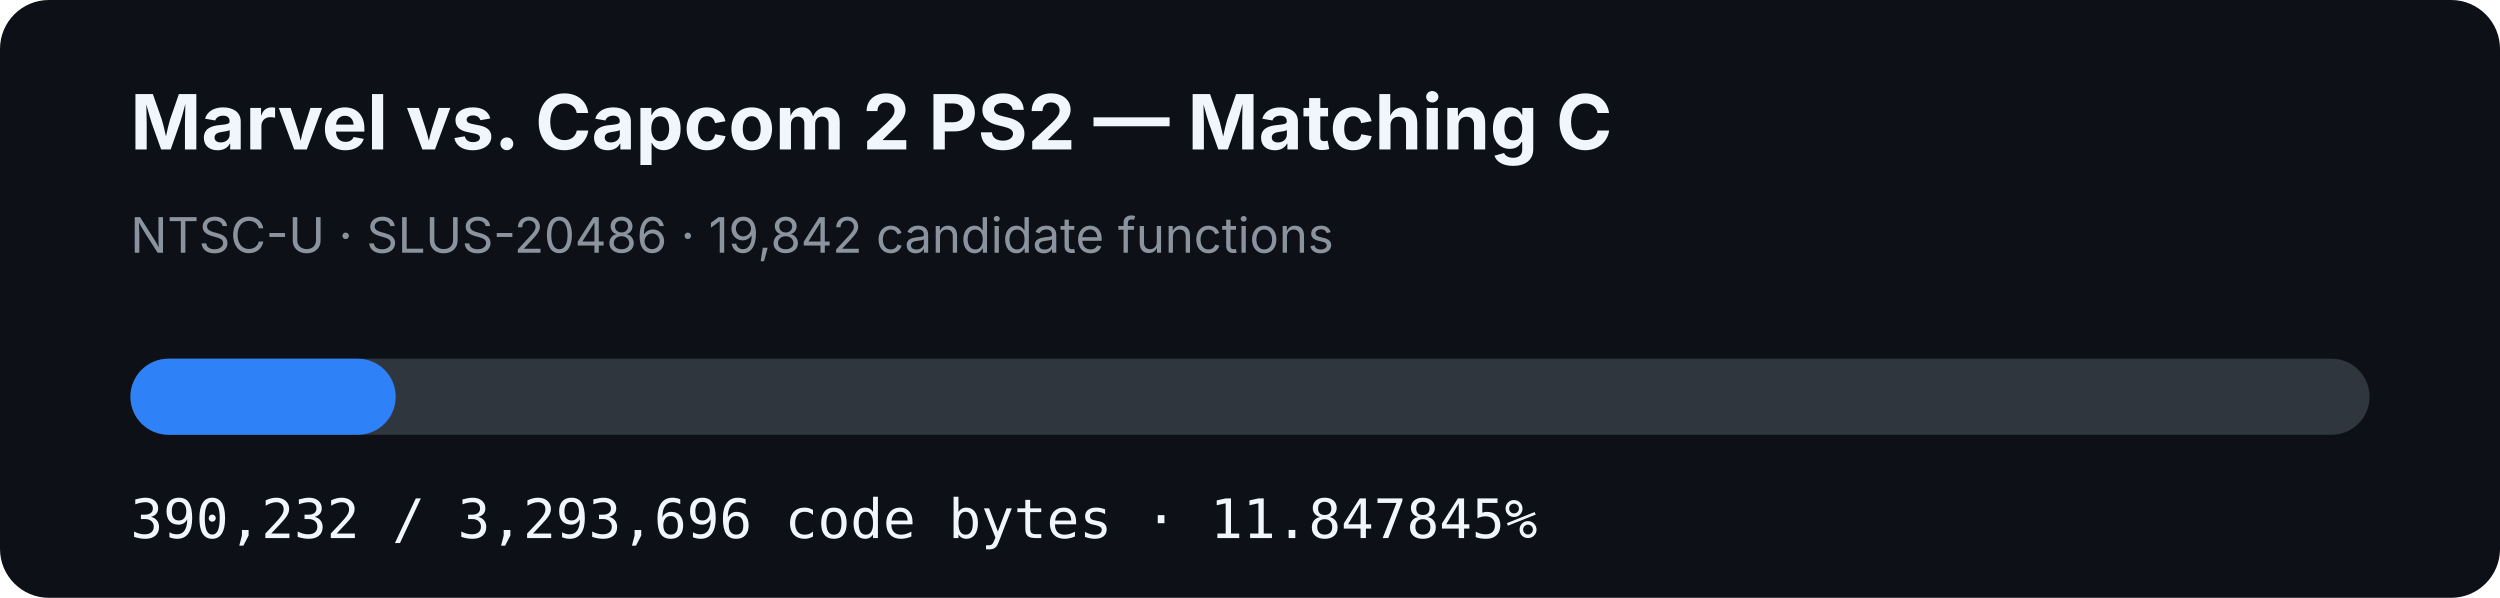
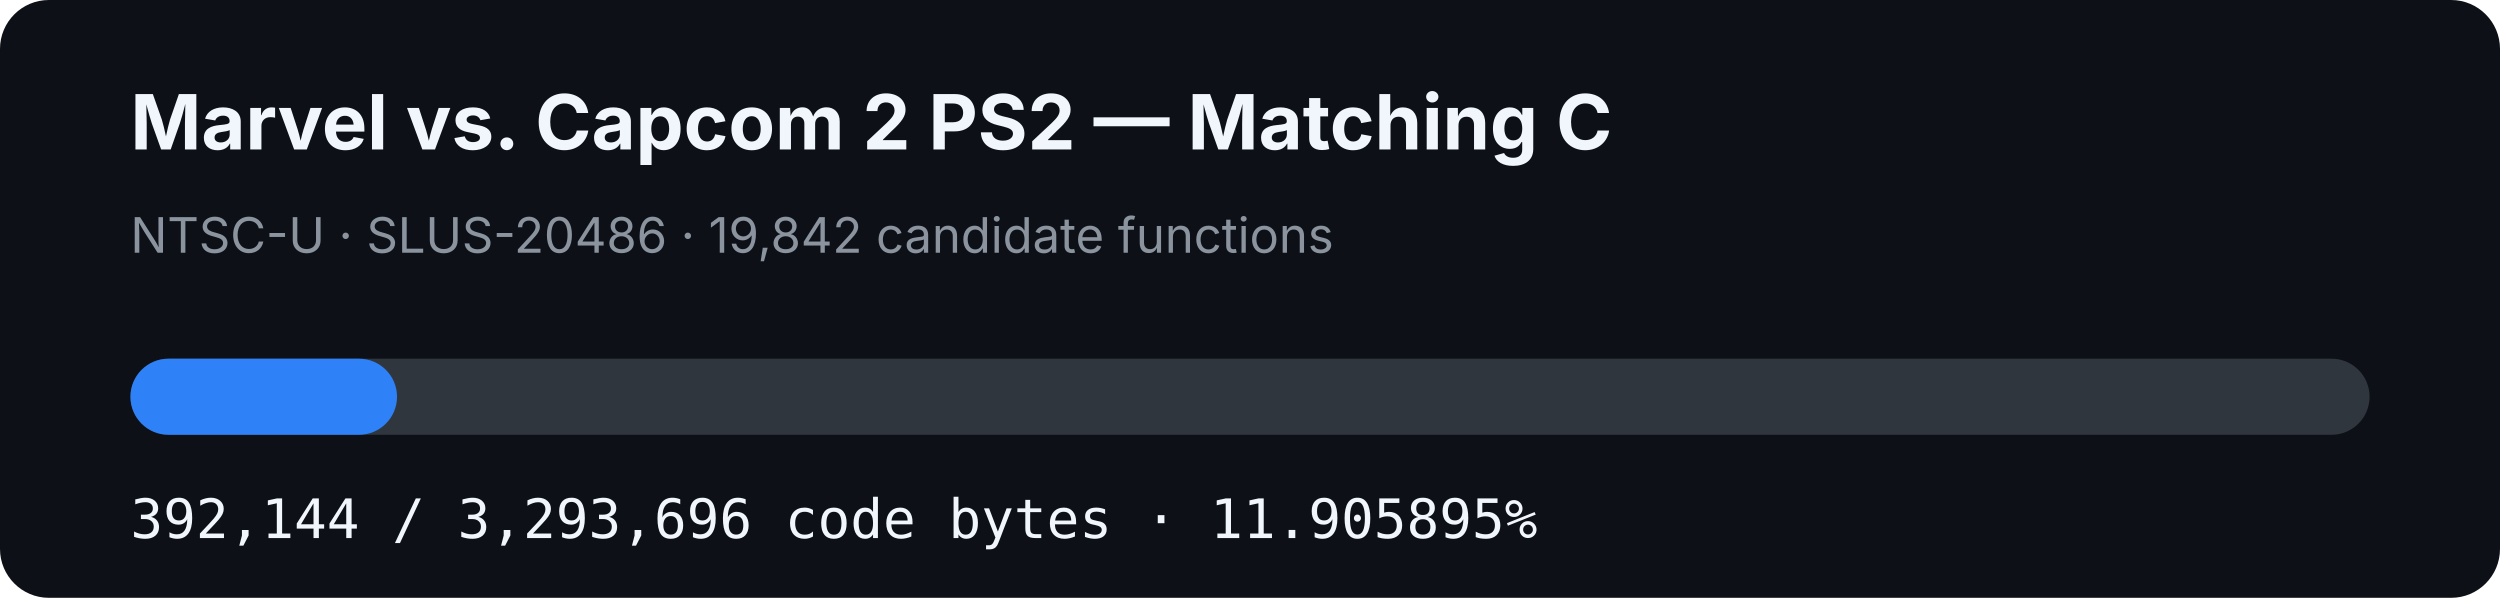
- <svg xmlns="http://www.w3.org/2000/svg" width="920" height="220" viewBox="0 0 920 220" role="img" aria-label="MVC2 PS2 matching C progress: 11.847845%">
+ <svg xmlns="http://www.w3.org/2000/svg" width="920" height="220" viewBox="0 0 920 220" role="img" aria-label="MVC2 PS2 matching C progress: 11.905895%">
  <rect width="920" height="220" rx="18" fill="#0d1117" />
  <text x="48" y="55" fill="#f0f6fc" font-family="-apple-system,BlinkMacSystemFont,Segoe UI,sans-serif" font-size="28" font-weight="700">Marvel vs. Capcom 2 PS2 — Matching C</text>
  <text x="48" y="93" fill="#8b949e" font-family="-apple-system,BlinkMacSystemFont,Segoe UI,sans-serif" font-size="18">NTSC-U · SLUS-20486 · 19,842 candidate functions</text>
  <rect x="48" y="132" width="824" height="28" rx="14" fill="#30363d" />
-   <rect x="48" y="132" width="97.626" height="28" rx="14" fill="#2f81f7" />
-   <text x="48" y="198" fill="#f0f6fc" font-family="ui-monospace,SFMono-Regular,Menlo,monospace" font-size="20">390,232 / 3,293,696 code bytes · 11.847845%</text>
+   <rect x="48" y="132" width="98.105" height="28" rx="14" fill="#2f81f7" />
+   <text x="48" y="198" fill="#f0f6fc" font-family="ui-monospace,SFMono-Regular,Menlo,monospace" font-size="20">392,144 / 3,293,696 code bytes · 11.905895%</text>
</svg>
